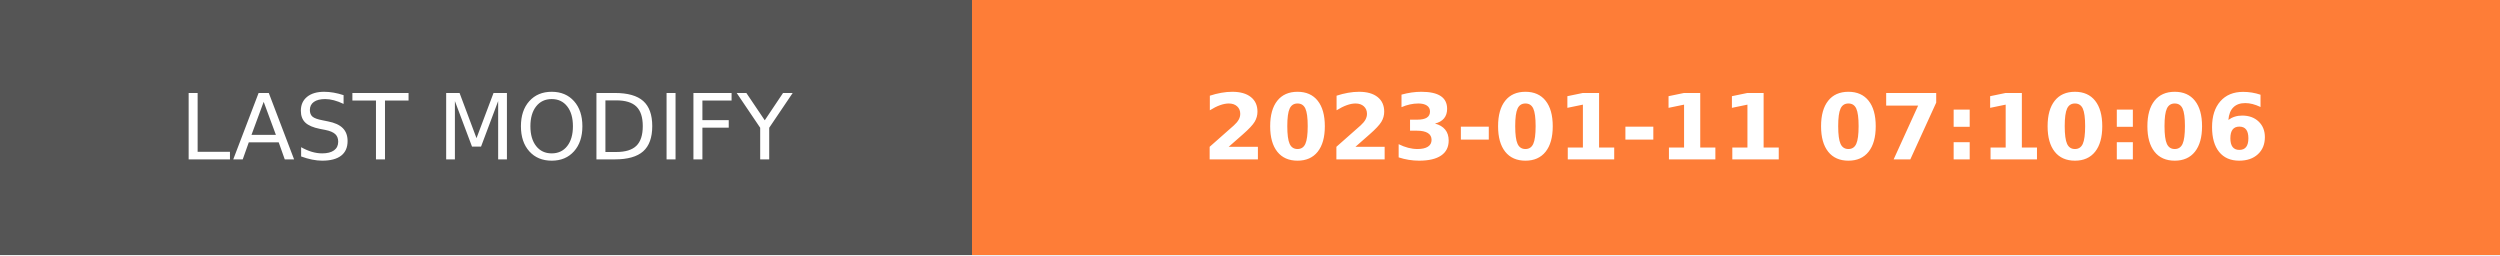
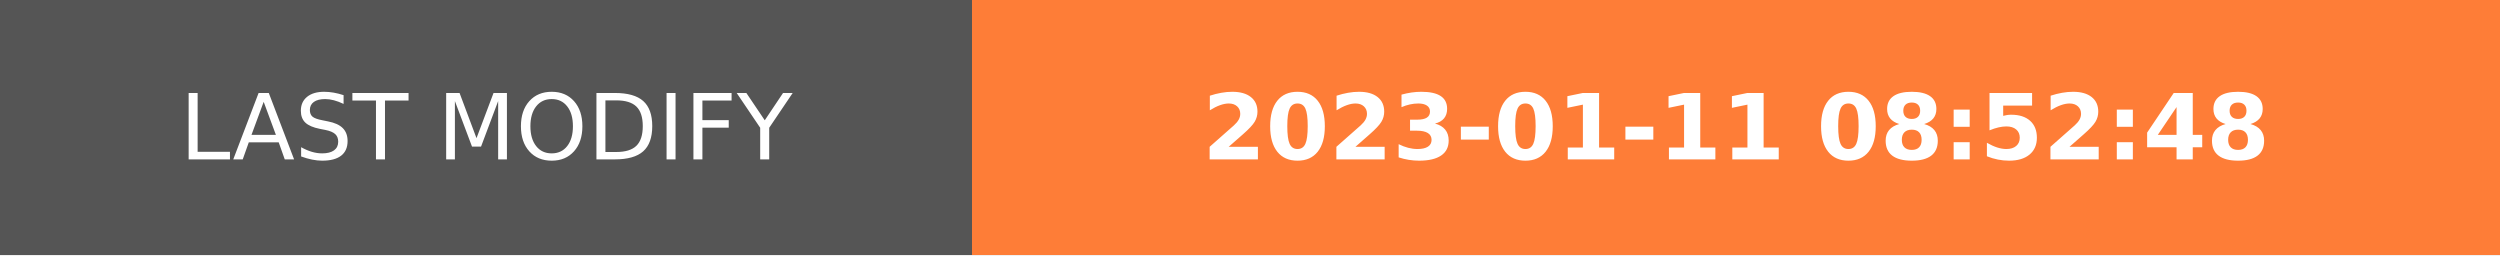
- <svg xmlns="http://www.w3.org/2000/svg" width="274.5" height="28" role="img" aria-label="LAST MODIFY: 2023-01-11 07:10:06">
+ <svg xmlns="http://www.w3.org/2000/svg" width="274.5" height="28" role="img" aria-label="LAST MODIFY: 2023-01-11 08:52:48">
  <g shape-rendering="crispEdges">
    <rect width="106.75" height="28" fill="#555" />
    <rect x="106.75" width="167.75" height="28" fill="#fe7d37" />
  </g>
  <g fill="#fff" text-anchor="middle" font-family="Verdana,Geneva,DejaVu Sans,sans-serif" text-rendering="geometricPrecision" font-size="100">
    <text transform="scale(.1)" x="533.75" y="175" textLength="827.5" fill="#fff">LAST MODIFY</text>
-     <text transform="scale(.1)" x="1906.25" y="175" textLength="1437.5" fill="#fff" font-weight="bold">2023-01-11 07:10:06</text>
+     <text transform="scale(.1)" x="1906.25" y="175" textLength="1437.5" fill="#fff" font-weight="bold">2023-01-11 08:52:48</text>
  </g>
</svg>
